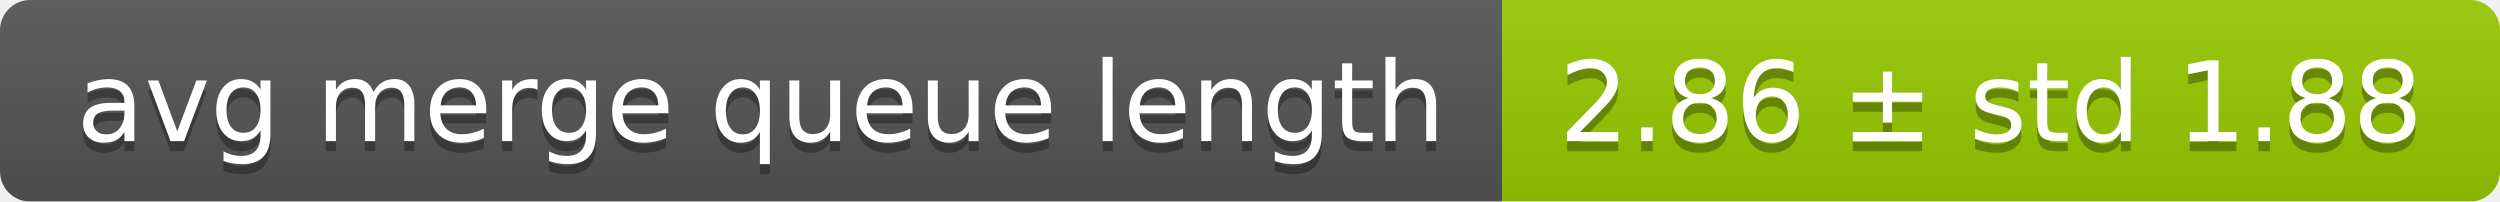
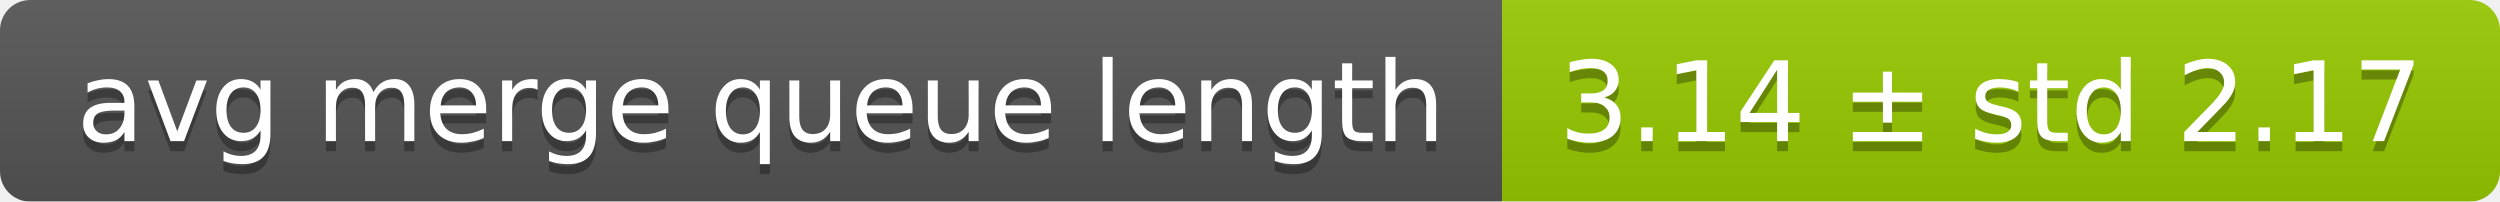
<svg xmlns="http://www.w3.org/2000/svg" width="248" height="20">
  <linearGradient id="smooth" x2="0" y2="100%">
    <stop offset="0" stop-color="#bbb" stop-opacity=".1" />
    <stop offset="1" stop-opacity=".1" />
  </linearGradient>
  <mask id="round">
    <rect width="248" height="20" rx="3" fill="#fff" />
  </mask>
  <g mask="url(#round)">
    <rect width="149" height="20" fill="#555" />
    <rect x="149" width="99" height="20" fill="#97ca00" />
    <rect width="248" height="20" fill="url(#smooth)" />
  </g>
  <g fill="#fff" text-anchor="middle" font-family="DejaVu Sans,Verdana,Geneva,sans-serif" font-size="11">
    <text x="75.5" y="15" fill="#010101" fill-opacity=".3">avg merge queue length</text>
    <text x="75.5" y="14">avg merge queue length</text>
-     <text x="197.5" y="15" fill="#010101" fill-opacity=".3">2.86 ± std 1.88</text>
-     <text x="197.5" y="14">2.86 ± std 1.88</text>
+     <text x="197.5" y="15" fill="#010101" fill-opacity=".3">3.14 ± std 2.17</text>
+     <text x="197.5" y="14">3.14 ± std 2.17</text>
  </g>
</svg>
